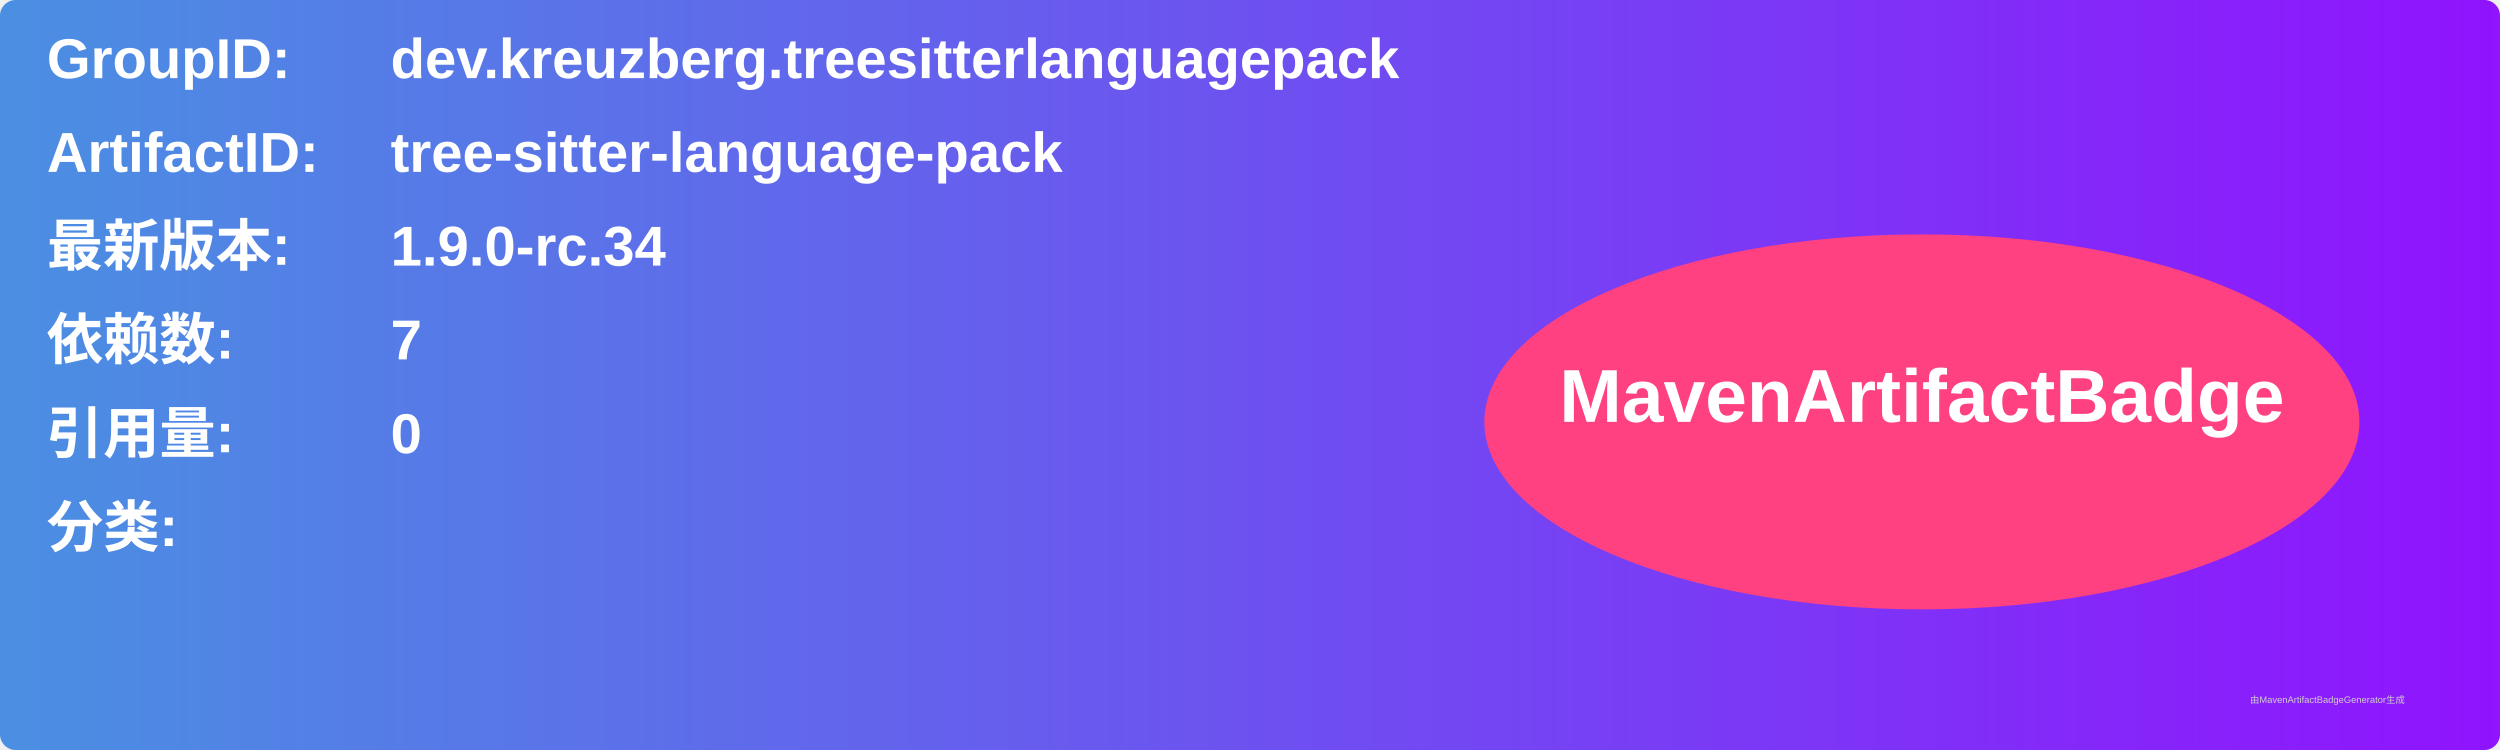
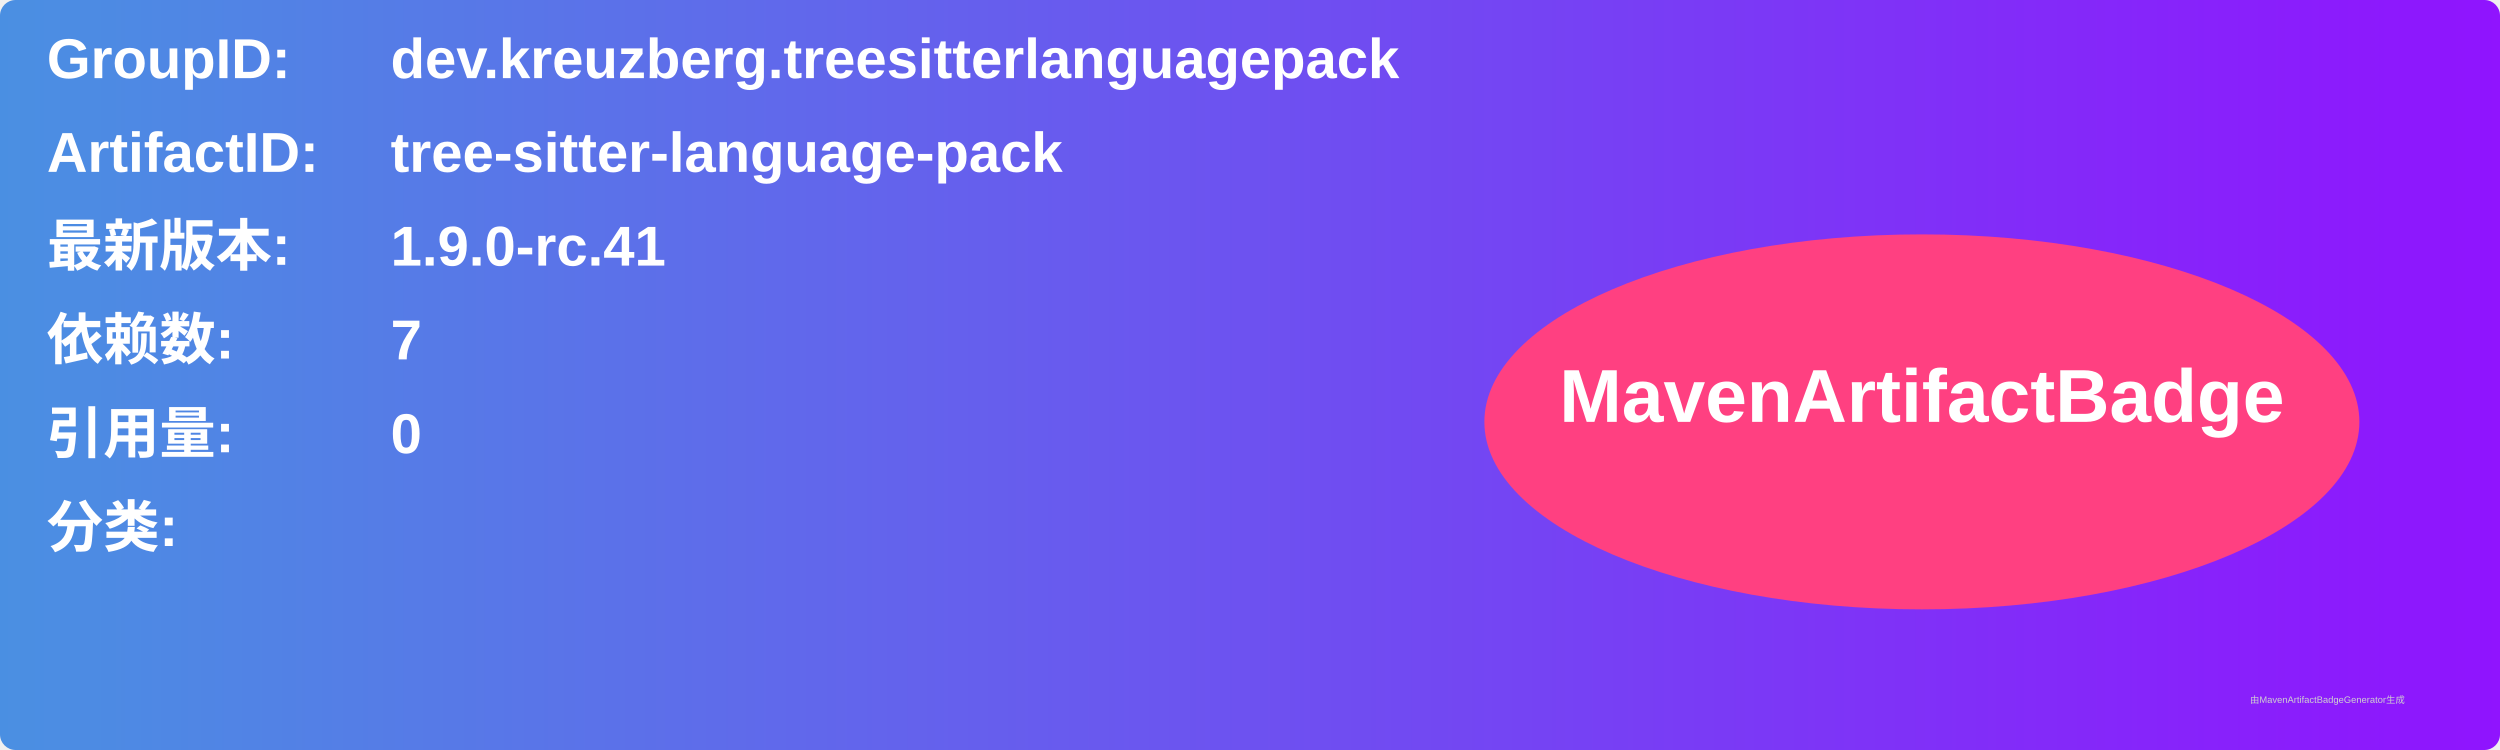
<svg xmlns="http://www.w3.org/2000/svg" width="800" height="240" viewBox="0 0 800 240">
  <linearGradient id="grad" x1="0%" y1="0%" x2="100%" y2="0%">
    <stop offset="0%" stop-color="#4a90e2" />
    <stop offset="100%" stop-color="#9013fe" />
  </linearGradient>
  <rect width="100%" height="100%" rx="5" ry="5" fill="url(#grad)" />
  <g transform="translate(15, 15)">
    <text x="0" y="10" font-family="Arial" font-size="18" fill="white" font-weight="bold" width="260">GroupID:</text>
    <text x="110" y="10" font-family="Arial" font-size="18" fill="white" font-weight="bold" width="460">dev.kreuzberg.treesitterlanguagepack</text>
    <text x="0" y="40" font-family="Arial" font-size="18" fill="white" font-weight="bold" width="260">ArtifactID:</text>
    <text x="110" y="40" font-family="Arial" font-size="18" fill="white" font-weight="bold" width="460">tree-sitter-language-pack</text>
    <text x="0" y="70" font-family="Arial" font-size="18" fill="white" font-weight="bold">最新版本:</text>
    <text x="110" y="70" font-family="Arial" font-size="18" fill="white" font-weight="bold">
-       <tspan font-weight="bold">1.9.0-rc.34</tspan>
+       <tspan font-weight="bold">1.9.0-rc.41</tspan>
    </text>
    <text x="0" y="100" font-family="Arial" font-size="18" fill="white" font-weight="bold">依赖数: </text>
    <text x="110" y="100" font-family="Arial" font-size="18" fill="white">
      <tspan font-weight="bold">7</tspan>
    </text>
    <text x="0" y="130" font-family="Arial" font-size="18" fill="white" font-weight="bold">引用量: </text>
    <text x="110" y="130" font-family="Arial" font-size="18" fill="white">
      <tspan font-weight="bold">0</tspan>
    </text>
    <text x="0" y="160" font-family="Arial" font-size="18" fill="white" font-weight="bold">分类:</text>
    <text x="10" y="190" font-family="Arial" font-size="10" fill="white">
      <tspan font-weight="bold" />
    </text>
    <ellipse cx="600" cy="120" rx="140" ry="60" fill="#ff4081" />
    <text x="600" y="120" text-anchor="middle" font-family="Arial" font-size="24" fill="white" font-weight="bold">MavenArtifactBadge</text>
  </g>
  <text x="720" y="225" font-family="Arial" font-size="3" fill="#d0d0d0">由MavenArtifactBadgeGenerator生成</text>
</svg>
